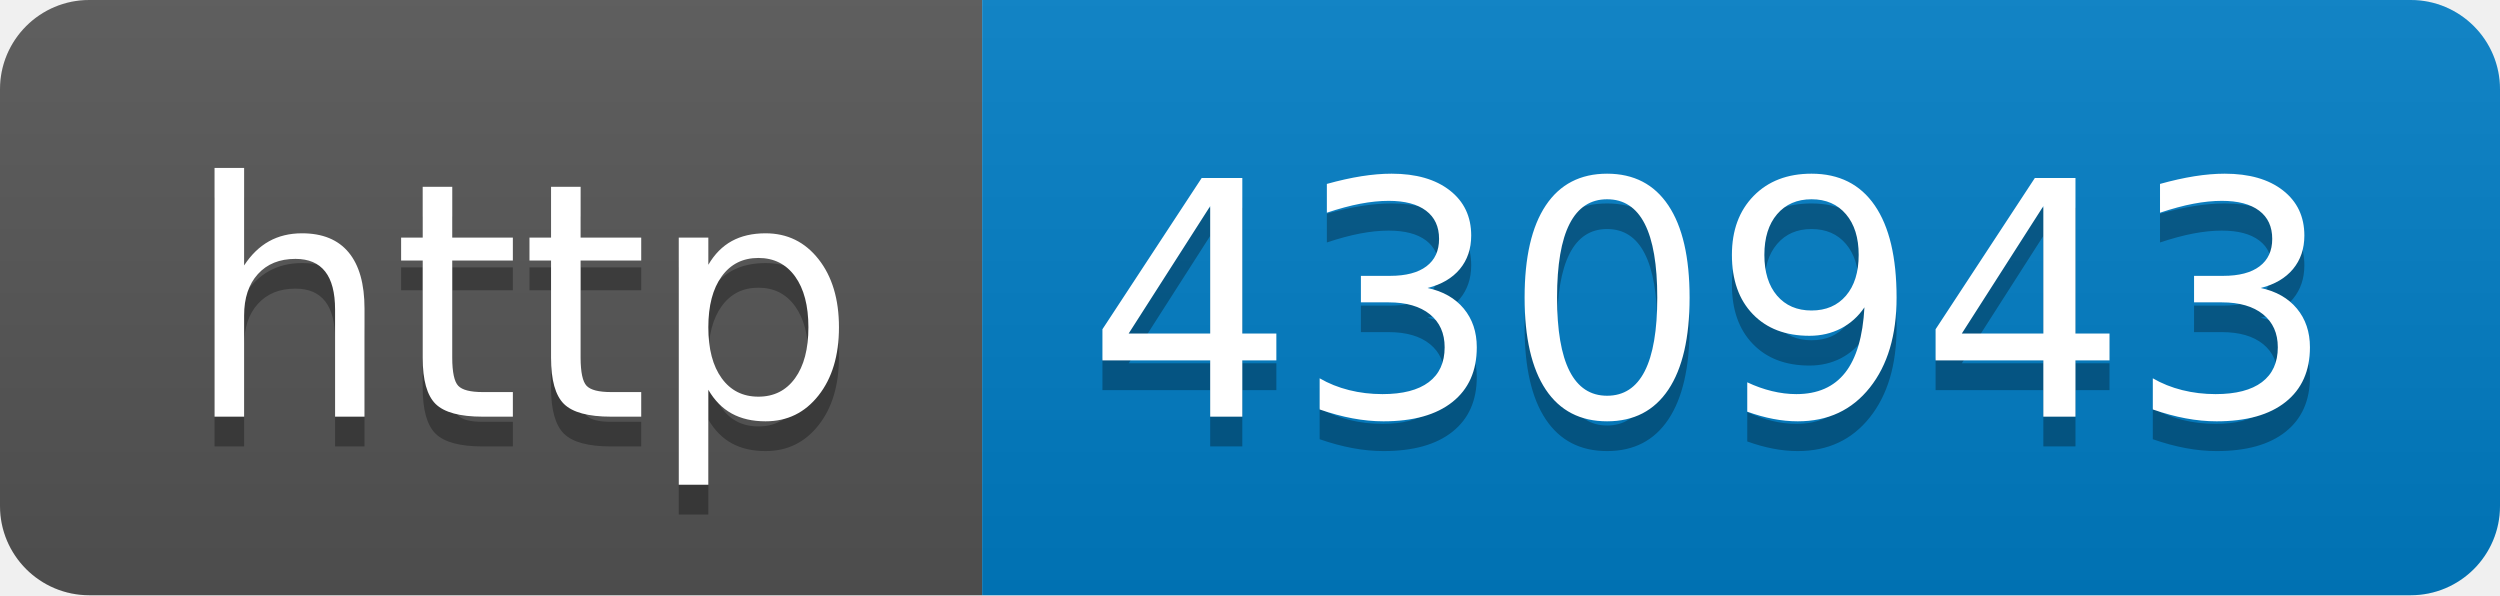
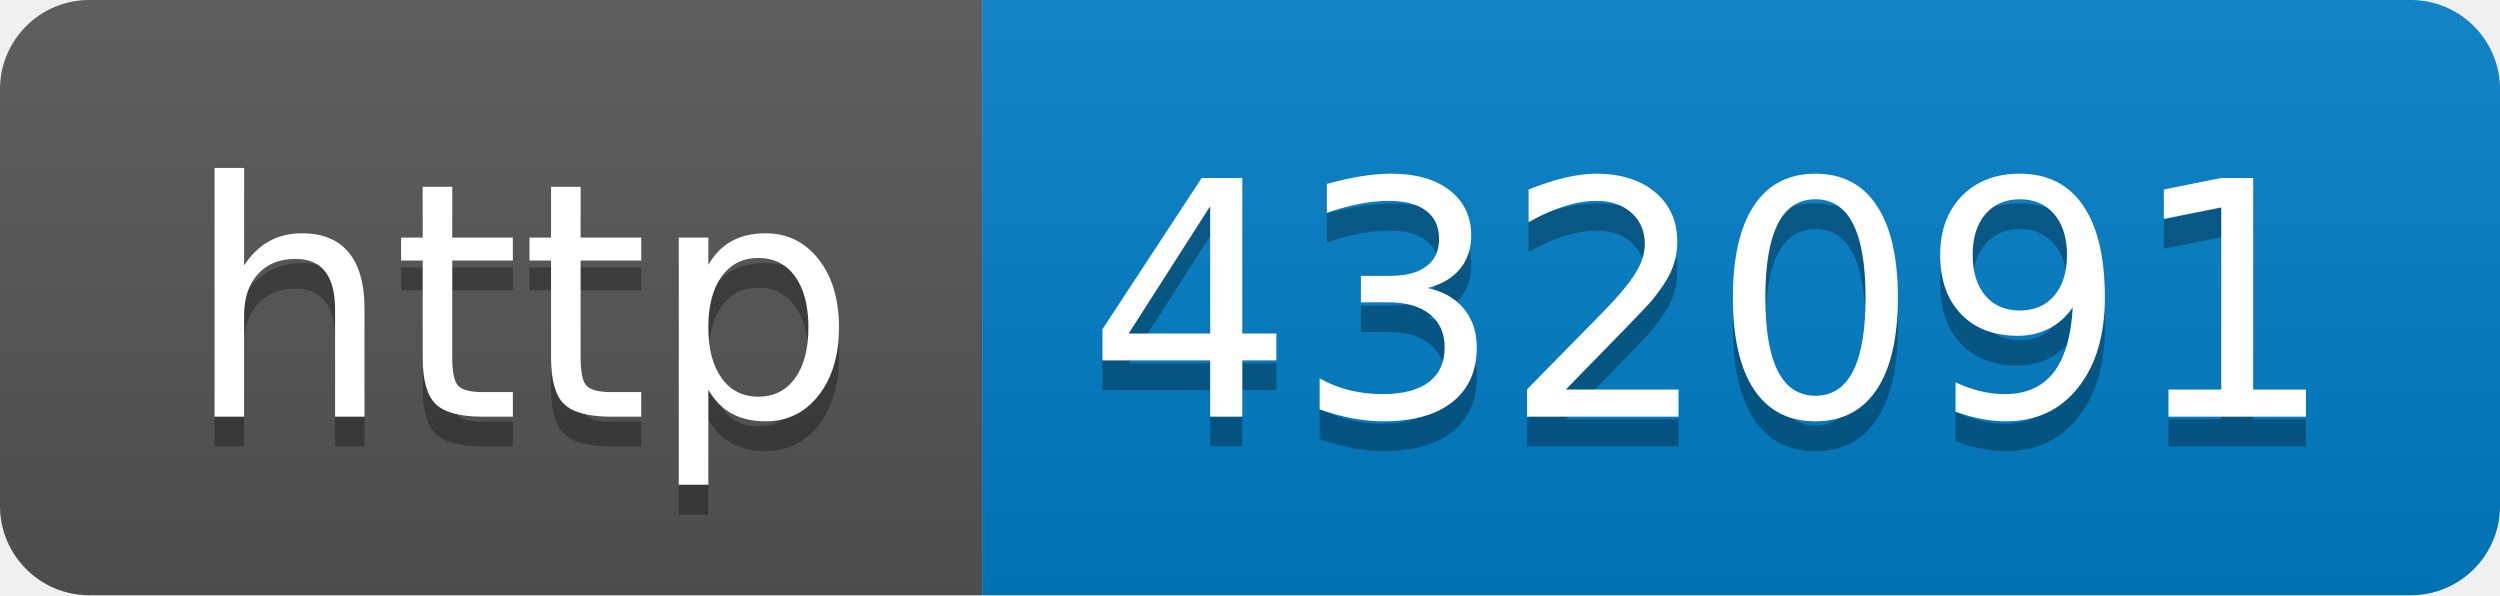
- <svg xmlns="http://www.w3.org/2000/svg" width="84" height="20" role="img" aria-label="http: 430943">
+ <svg xmlns="http://www.w3.org/2000/svg" width="84" height="20" role="img" aria-label="http: 432091">
  <linearGradient id="s" x2="0" y2="100%">
    <stop offset="0" stop-color="#bbb" stop-opacity=".1" />
    <stop offset="1" stop-opacity=".1" />
  </linearGradient>
  <clipPath id="r">
    <rect width="84" height="20" rx="3" fill="#fff" />
  </clipPath>
  <g clip-path="url(#r)">
    <rect width="33" height="20" fill="#555" />
    <rect x="33" width="51" height="20" fill="#007ec6" />
    <rect width="84" height="20" fill="url(#s)" />
  </g>
  <g fill="#fff" text-anchor="middle" font-family="Verdana,Geneva,DejaVu Sans,sans-serif" text-rendering="geometricPrecision" font-size="110">
    <text aria-hidden="true" x="175" y="150" fill="#010101" fill-opacity=".3" transform="scale(.1)" textLength="230">http</text>
    <text x="175" y="140" transform="scale(.1)" fill="#fff" textLength="230">http</text>
-     <text aria-hidden="true" x="575" y="150" fill="#010101" fill-opacity=".3" transform="scale(.1)" textLength="410">430943</text>
-     <text x="575" y="140" transform="scale(.1)" fill="#fff" textLength="410">430943</text>
+     <text aria-hidden="true" x="575" y="150" fill="#010101" fill-opacity=".3" transform="scale(.1)" textLength="410">432091</text>
+     <text x="575" y="140" transform="scale(.1)" fill="#fff" textLength="410">432091</text>
  </g>
</svg>
